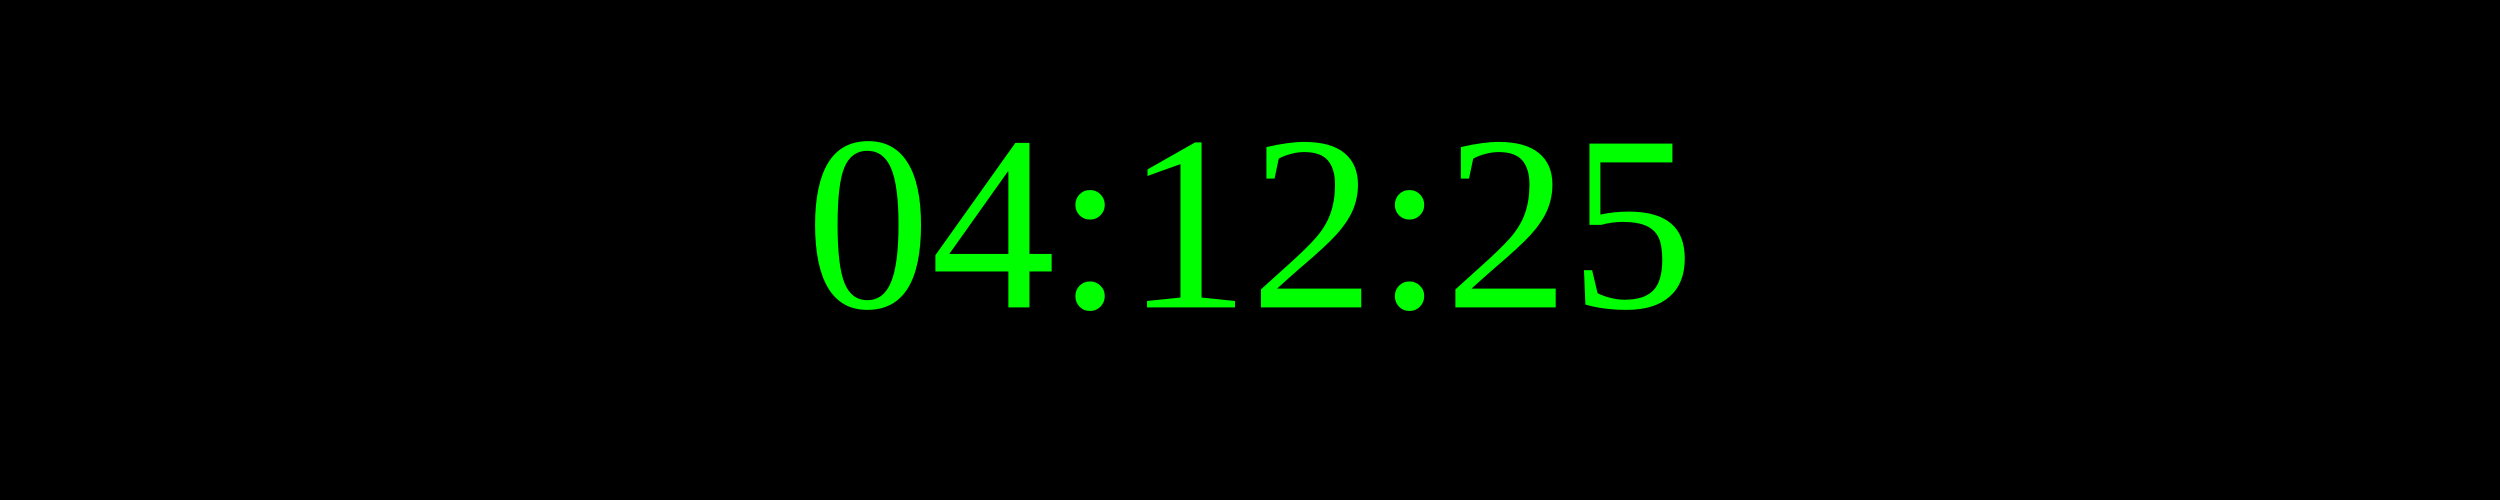
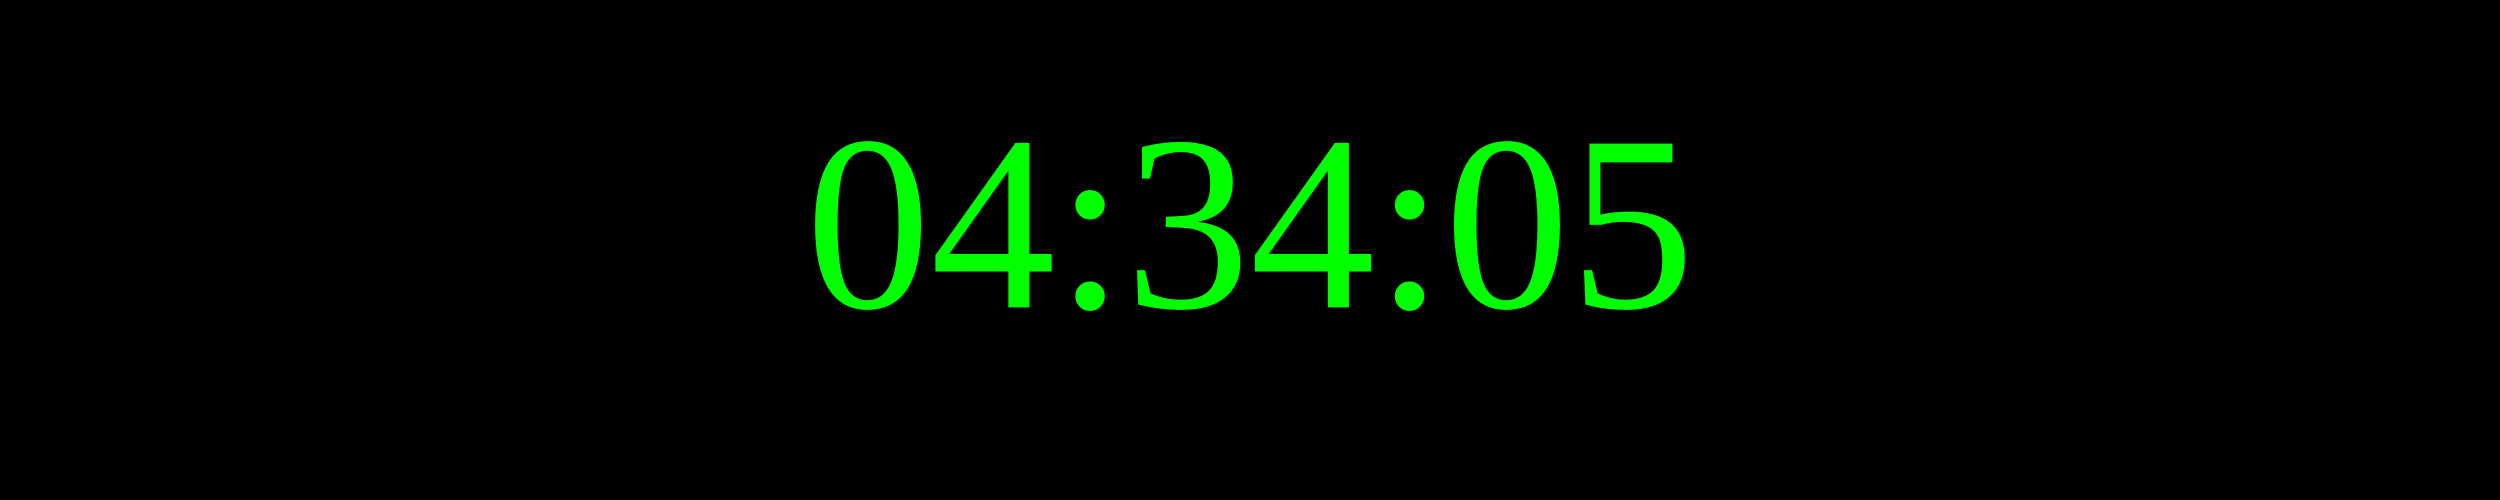
<svg xmlns="http://www.w3.org/2000/svg" width="250" height="50">
  <rect width="100%" height="100%" fill="black" />
  <text x="50%" y="50%" font-size="25" fill="lime" text-anchor="middle" dominant-baseline="middle">
- 04:12:25
+ 04:34:05
</text>
</svg>
